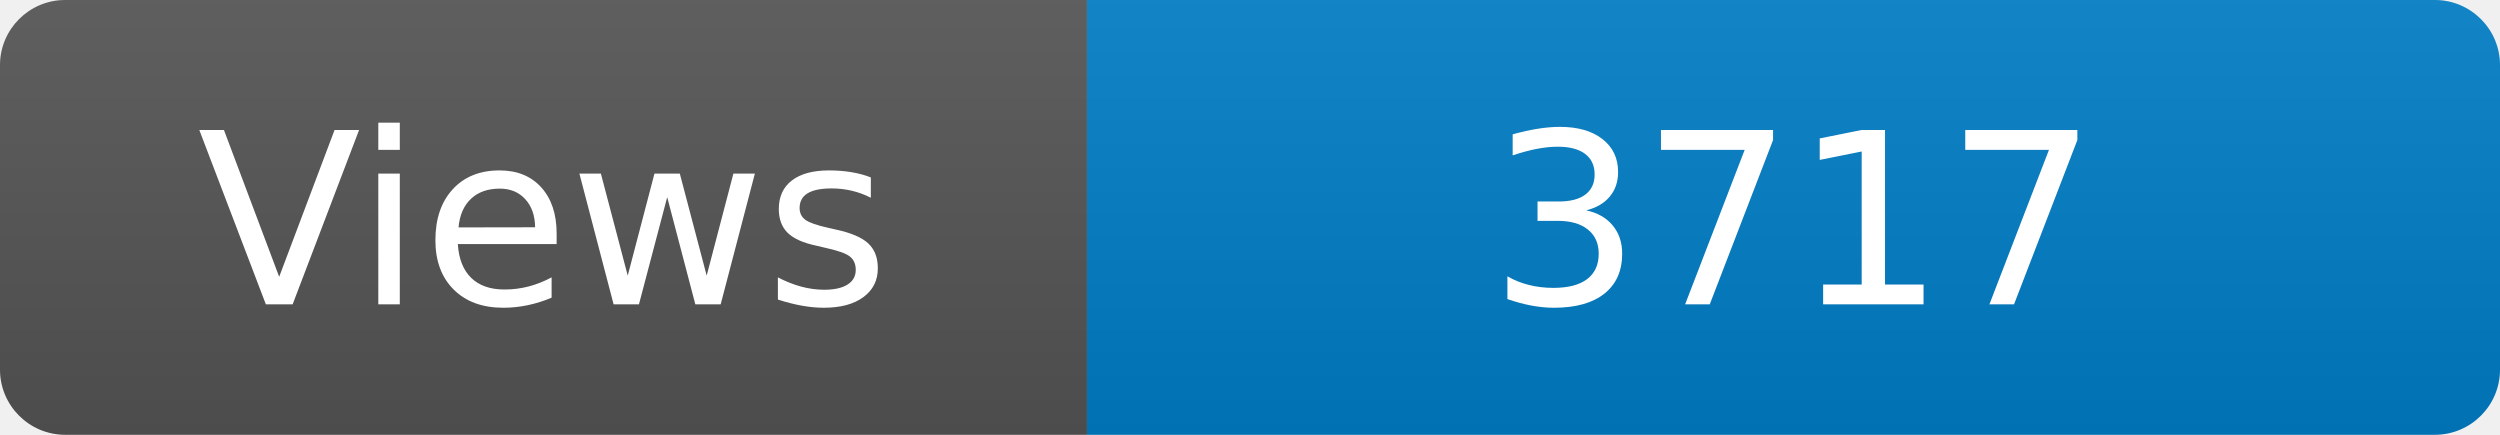
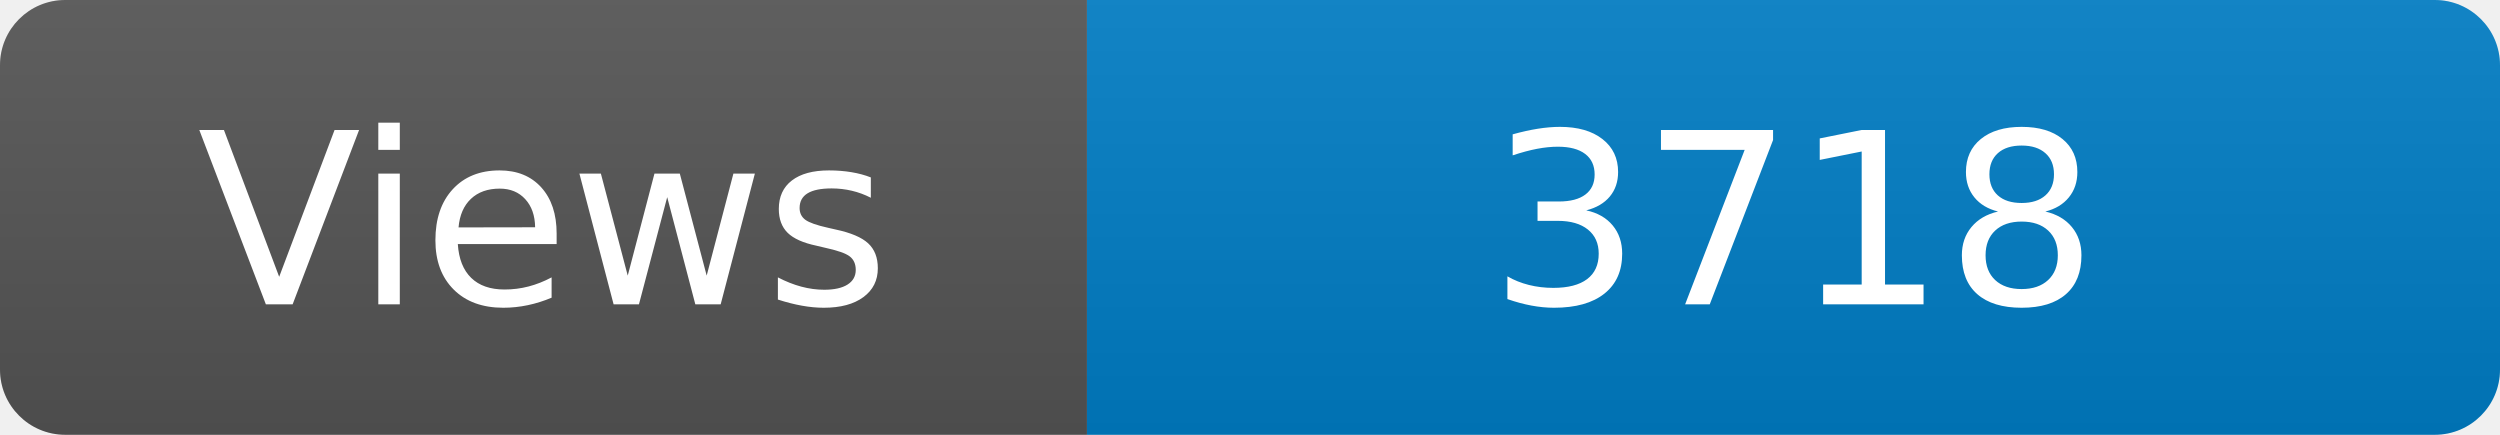
<svg xmlns="http://www.w3.org/2000/svg" width="115" height="20" role="img" aria-label="Maintained?: yes">
  <linearGradient id="s" x2="0" y2="100%">
    <stop offset="0" stop-color="#bbb" stop-opacity=".1" />
    <stop offset="1" stop-opacity=".1" />
  </linearGradient>
  <clipPath id="r">
    <rect width="115" height="20" rx="3" fill="#fff" />
  </clipPath>
  <g clip-path="url(#r)">
    <rect width="50" height="20" fill="#555" />
    <rect x="50" width="160" height="20" fill="#007ec6" />
    <rect width="115" height="20" fill="url(#s)" />
  </g>
  <g fill="#fff" text-anchor="middle" font-family="Verdana,Geneva,DejaVu Sans,sans-serif" font-size="110">
    <text x="250" y="140" transform="scale(.1)" fill="#fff">Views</text>
-     <text x="825" y="140" transform="scale(.1)" fill="#fff">3717</text>
+     <text x="825" y="140" transform="scale(.1)" fill="#fff">3718</text>
  </g>
</svg>
